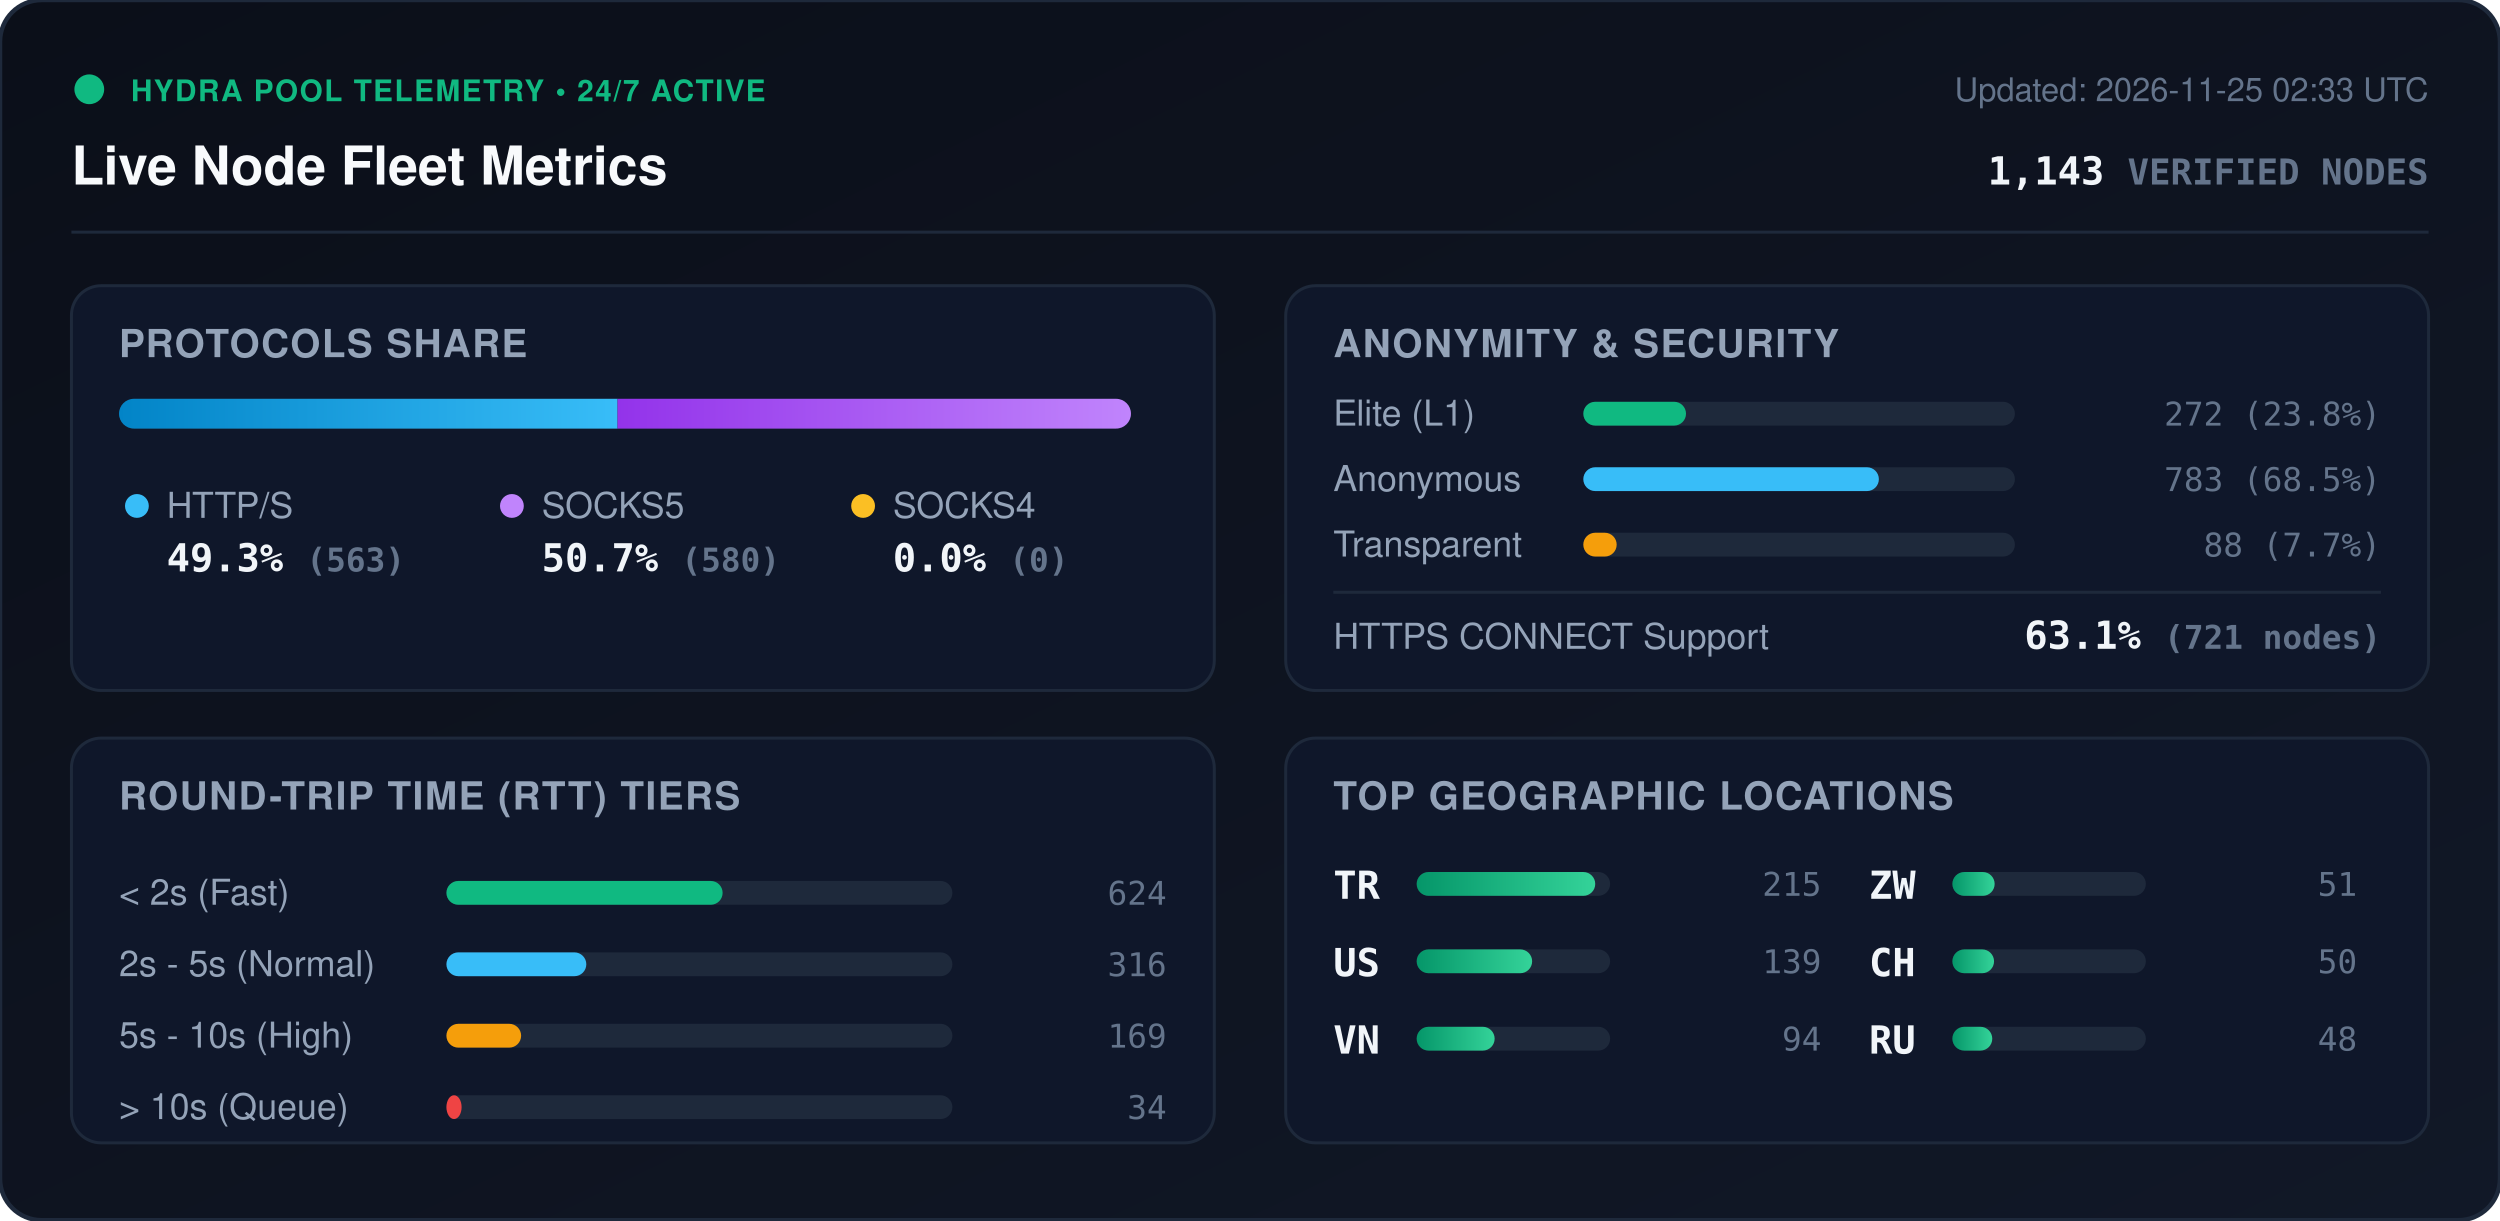
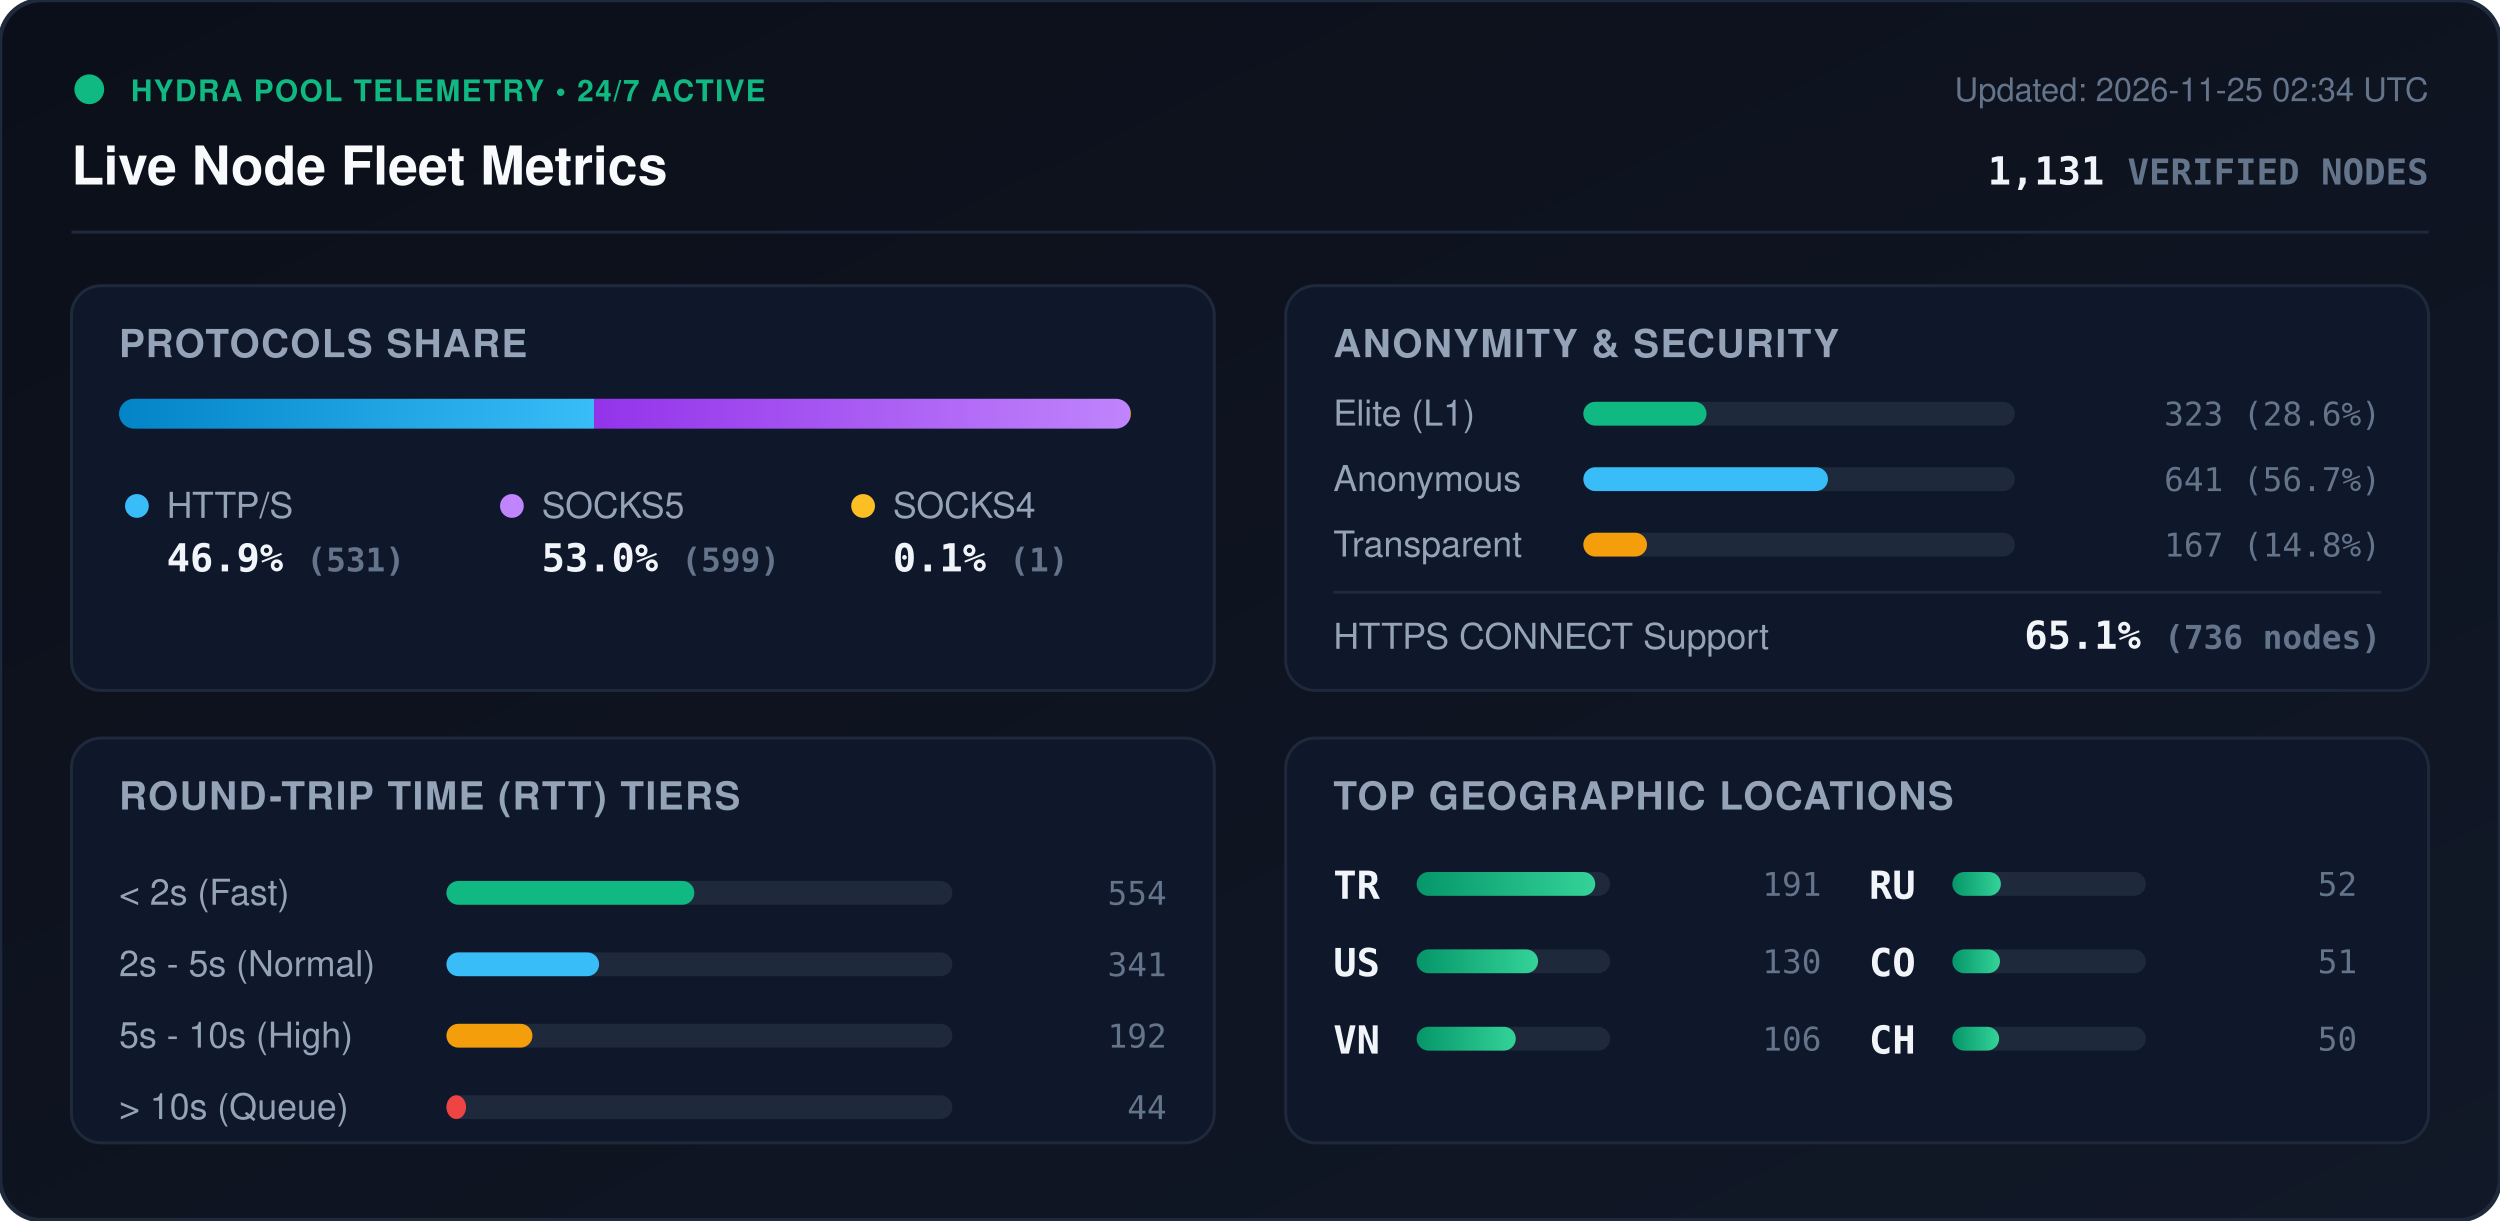
<svg xmlns="http://www.w3.org/2000/svg" viewBox="0 0 840 410" width="840" height="410" style="max-width: 100%; height: auto;">
  <defs>
    <linearGradient id="bg" x1="0%" y1="0%" x2="100%" y2="100%">
      <stop offset="0%" stop-color="#0b0f19" />
      <stop offset="100%" stop-color="#111827" />
    </linearGradient>
    <linearGradient id="bar-http" x1="0%" y1="0%" x2="100%" y2="0%">
      <stop offset="0%" stop-color="#0284c7" />
      <stop offset="100%" stop-color="#38bdf8" />
    </linearGradient>
    <linearGradient id="bar-socks5" x1="0%" y1="0%" x2="100%" y2="0%">
      <stop offset="0%" stop-color="#9333ea" />
      <stop offset="100%" stop-color="#c084fc" />
    </linearGradient>
    <linearGradient id="bar-socks4" x1="0%" y1="0%" x2="100%" y2="0%">
      <stop offset="0%" stop-color="#d97706" />
      <stop offset="100%" stop-color="#fbbf24" />
    </linearGradient>
    <linearGradient id="bar-green" x1="0%" y1="0%" x2="100%" y2="0%">
      <stop offset="0%" stop-color="#059669" />
      <stop offset="100%" stop-color="#34d399" />
    </linearGradient>
    <clipPath id="prog-track-clip">
      <rect width="340.0" height="10" rx="5" />
    </clipPath>
    <style>
      .title { font: 700 18px -apple-system, BlinkMacSystemFont, 'Segoe UI', Helvetica, Arial, sans-serif; fill: #f8fafc; }
      .sub { font: 500 11px -apple-system, BlinkMacSystemFont, 'Segoe UI', Helvetica, Arial, sans-serif; fill: #64748b; }
      .section-hdr { font: 600 13px -apple-system, BlinkMacSystemFont, 'Segoe UI', Helvetica, Arial, sans-serif; fill: #94a3b8; letter-spacing: 0.5px; }
      .metric-val { font: 700 13px -apple-system, BlinkMacSystemFont, 'Segoe UI', Helvetica, Arial, sans-serif; fill: #f1f5f9; }
      .metric-lbl { font: 500 12px -apple-system, BlinkMacSystemFont, 'Segoe UI', Helvetica, Arial, sans-serif; fill: #94a3b8; }
      .badge-txt { font: 700 10px -apple-system, BlinkMacSystemFont, 'Segoe UI', Helvetica, Arial, sans-serif; fill: #10b981; letter-spacing: 0.5px; }
      .mono { font-family: ui-monospace, SFMono-Regular, Menlo, Monaco, Consolas, monospace; }
      .pulse { animation: beacon 2s infinite ease-in-out; }
      @keyframes beacon { 0%, 100% { opacity: 1; } 50% { opacity: 0.35; } }
    </style>
  </defs>
  <rect width="840" height="410" rx="14" fill="url(#bg)" stroke="#1e293b" stroke-width="1.5" />
  <g transform="translate(24, 24)">
    <circle cx="6" cy="6" r="5" fill="#10b981" class="pulse" />
    <text x="20" y="10" class="badge-txt">HYDRA POOL TELEMETRY • 24/7 ACTIVE</text>
    <text x="0" y="38" class="title">Live Node Fleet Metrics</text>
-     <text x="792" y="10" text-anchor="end" class="sub">Updated: 2026-11-25 02:33 UTC</text>
-     <text x="792" y="38" text-anchor="end" class="metric-val mono" fill="#38bdf8">1,143 <tspan font-size="12" fill="#64748b">VERIFIED NODES</tspan>
+     <text x="792" y="10" text-anchor="end" class="sub">Updated: 2026-11-25 02:34 UTC</text>
+     <text x="792" y="38" text-anchor="end" class="metric-val mono" fill="#38bdf8">1,131 <tspan font-size="12" fill="#64748b">VERIFIED NODES</tspan>
    </text>
  </g>
  <line x1="24" y1="78" x2="816" y2="78" stroke="#1e293b" stroke-width="1" />
  <g transform="translate(24, 96)">
    <rect width="384" height="136" rx="10" fill="#0f172a" stroke="#1e293b" />
    <text x="16" y="24" class="section-hdr">PROTOCOLS SHARE</text>
    <g transform="translate(16, 38)">
      <rect width="340.0" height="10" rx="5" fill="#1e293b" />
      <g clip-path="url(#prog-track-clip)">
-         <rect x="0" width="167.5" height="10" fill="url(#bar-http)" />
-         <rect x="167.5" width="172.5" height="10" fill="url(#bar-socks5)" />
-         <rect x="340.0" width="0.0" height="10" fill="url(#bar-socks4)" />
+         <rect x="0" width="159.6" height="10" fill="url(#bar-http)" />
+         <rect x="159.6" width="180.1" height="10" fill="url(#bar-socks5)" />
+         <rect x="339.7" width="0.3" height="10" fill="url(#bar-socks4)" />
      </g>
    </g>
    <g transform="translate(16, 68)">
      <circle cx="6" cy="6" r="4" fill="#38bdf8" />
      <text x="16" y="10" class="metric-lbl">HTTP/S</text>
-       <text x="16" y="28" class="metric-val mono">49.3% <tspan font-size="11" fill="#64748b">(563)</tspan>
+       <text x="16" y="28" class="metric-val mono">46.9% <tspan font-size="11" fill="#64748b">(531)</tspan>
      </text>
      <circle cx="132" cy="6" r="4" fill="#c084fc" />
      <text x="142" y="10" class="metric-lbl">SOCKS5</text>
-       <text x="142" y="28" class="metric-val mono">50.7% <tspan font-size="11" fill="#64748b">(580)</tspan>
+       <text x="142" y="28" class="metric-val mono">53.0% <tspan font-size="11" fill="#64748b">(599)</tspan>
      </text>
      <circle cx="250" cy="6" r="4" fill="#fbbf24" />
      <text x="260" y="10" class="metric-lbl">SOCKS4</text>
-       <text x="260" y="28" class="metric-val mono">0.0% <tspan font-size="11" fill="#64748b">(0)</tspan>
+       <text x="260" y="28" class="metric-val mono">0.1% <tspan font-size="11" fill="#64748b">(1)</tspan>
      </text>
    </g>
  </g>
  <g transform="translate(432, 96)">
    <rect width="384" height="136" rx="10" fill="#0f172a" stroke="#1e293b" />
    <text x="16" y="24" class="section-hdr">ANONYMITY &amp; SECURITY</text>
    <text x="16" y="47" class="metric-lbl">Elite (L1)</text>
    <rect x="100" y="39" width="145.0" height="8" rx="4" fill="#1e293b" />
-     <rect x="100" y="39" width="34.5" height="8" rx="4" fill="#10b981" />
-     <text x="368" y="47" text-anchor="end" class="mono sub" fill="#e2e8f0">272 (23.8%)</text>
+     <rect x="100" y="39" width="41.4" height="8" rx="4" fill="#10b981" />
+     <text x="368" y="47" text-anchor="end" class="mono sub" fill="#e2e8f0">323 (28.6%)</text>
    <text x="16" y="69" class="metric-lbl">Anonymous</text>
    <rect x="100" y="61" width="145.0" height="8" rx="4" fill="#1e293b" />
-     <rect x="100" y="61" width="99.3" height="8" rx="4" fill="#38bdf8" />
-     <text x="368" y="69" text-anchor="end" class="mono sub" fill="#e2e8f0">783 (68.5%)</text>
+     <rect x="100" y="61" width="82.2" height="8" rx="4" fill="#38bdf8" />
+     <text x="368" y="69" text-anchor="end" class="mono sub" fill="#e2e8f0">641 (56.7%)</text>
    <text x="16" y="91" class="metric-lbl">Transparent</text>
    <rect x="100" y="83" width="145.0" height="8" rx="4" fill="#1e293b" />
-     <rect x="100" y="83" width="11.2" height="8" rx="4" fill="#f59e0b" />
-     <text x="368" y="91" text-anchor="end" class="mono sub" fill="#e2e8f0">88 (7.7%)</text>
+     <rect x="100" y="83" width="21.4" height="8" rx="4" fill="#f59e0b" />
+     <text x="368" y="91" text-anchor="end" class="mono sub" fill="#e2e8f0">167 (14.8%)</text>
    <line x1="16" y1="103" x2="368" y2="103" stroke="#1e293b" stroke-width="1" />
    <text x="16" y="122" class="metric-lbl">HTTPS CONNECT Support</text>
-     <text x="368" y="122" text-anchor="end" class="metric-val mono" fill="#34d399">63.1% <tspan font-size="11" fill="#64748b">(721 nodes)</tspan>
+     <text x="368" y="122" text-anchor="end" class="metric-val mono" fill="#34d399">65.1% <tspan font-size="11" fill="#64748b">(736 nodes)</tspan>
    </text>
  </g>
  <g transform="translate(24, 248)">
    <rect width="384" height="136" rx="10" fill="#0f172a" stroke="#1e293b" />
    <text x="16" y="24" class="section-hdr">ROUND-TRIP TIME (RTT) TIERS</text>
    <g transform="translate(16, 42)">
      <text x="0" y="14" class="metric-lbl">&lt; 2s (Fast)</text>
      <rect x="110" y="6" width="170" height="8" rx="4" fill="#1e293b" />
-       <rect x="110" y="6" width="92.8" height="8" rx="4" fill="#10b981" />
-       <text x="352" y="14" text-anchor="end" class="mono sub">624</text>
+       <rect x="110" y="6" width="83.3" height="8" rx="4" fill="#10b981" />
+       <text x="352" y="14" text-anchor="end" class="mono sub">554</text>
      <text x="0" y="38" class="metric-lbl">2s - 5s (Normal)</text>
      <rect x="110" y="30" width="170" height="8" rx="4" fill="#1e293b" />
-       <rect x="110" y="30" width="47.0" height="8" rx="4" fill="#38bdf8" />
-       <text x="352" y="38" text-anchor="end" class="mono sub">316</text>
+       <rect x="110" y="30" width="51.3" height="8" rx="4" fill="#38bdf8" />
+       <text x="352" y="38" text-anchor="end" class="mono sub">341</text>
      <text x="0" y="62" class="metric-lbl">5s - 10s (High)</text>
      <rect x="110" y="54" width="170" height="8" rx="4" fill="#1e293b" />
-       <rect x="110" y="54" width="25.1" height="8" rx="4" fill="#f59e0b" />
-       <text x="352" y="62" text-anchor="end" class="mono sub">169</text>
+       <rect x="110" y="54" width="28.9" height="8" rx="4" fill="#f59e0b" />
+       <text x="352" y="62" text-anchor="end" class="mono sub">192</text>
      <text x="0" y="86" class="metric-lbl">&gt; 10s (Queue)</text>
      <rect x="110" y="78" width="170" height="8" rx="4" fill="#1e293b" />
-       <rect x="110" y="78" width="5.1" height="8" rx="4" fill="#ef4444" />
-       <text x="352" y="86" text-anchor="end" class="mono sub">34</text>
+       <rect x="110" y="78" width="6.6" height="8" rx="4" fill="#ef4444" />
+       <text x="352" y="86" text-anchor="end" class="mono sub">44</text>
    </g>
  </g>
  <g transform="translate(432, 248)">
    <rect width="384" height="136" rx="10" fill="#0f172a" stroke="#1e293b" />
    <text x="16" y="24" class="section-hdr">TOP GEOGRAPHIC LOCATIONS</text>
    <g transform="translate(16, 42)">
      <g transform="translate(0, 0)">
        <text x="0" y="12" class="mono metric-val" font-size="12">TR</text>
        <rect x="28" y="3" width="65" height="8" rx="4" fill="#1e293b" />
        <rect x="28" y="3" width="60.0" height="8" rx="4" fill="url(#bar-green)" />
-         <text x="164" y="11" text-anchor="end" class="mono sub">215</text>
+         <text x="164" y="11" text-anchor="end" class="mono sub">191</text>
      </g>
      <g transform="translate(0, 26)">
        <text x="0" y="12" class="mono metric-val" font-size="12">US</text>
        <rect x="28" y="3" width="65" height="8" rx="4" fill="#1e293b" />
-         <rect x="28" y="3" width="38.8" height="8" rx="4" fill="url(#bar-green)" />
-         <text x="164" y="11" text-anchor="end" class="mono sub">139</text>
+         <rect x="28" y="3" width="40.8" height="8" rx="4" fill="url(#bar-green)" />
+         <text x="164" y="11" text-anchor="end" class="mono sub">130</text>
      </g>
      <g transform="translate(0, 52)">
        <text x="0" y="12" class="mono metric-val" font-size="12">VN</text>
        <rect x="28" y="3" width="65" height="8" rx="4" fill="#1e293b" />
-         <rect x="28" y="3" width="26.2" height="8" rx="4" fill="url(#bar-green)" />
-         <text x="164" y="11" text-anchor="end" class="mono sub">94</text>
+         <rect x="28" y="3" width="33.3" height="8" rx="4" fill="url(#bar-green)" />
+         <text x="164" y="11" text-anchor="end" class="mono sub">106</text>
      </g>
      <g transform="translate(180, 0)">
-         <text x="0" y="12" class="mono metric-val" font-size="12">ZW</text>
+         <text x="0" y="12" class="mono metric-val" font-size="12">RU</text>
        <rect x="28" y="3" width="65" height="8" rx="4" fill="#1e293b" />
-         <rect x="28" y="3" width="14.2" height="8" rx="4" fill="url(#bar-green)" />
+         <rect x="28" y="3" width="16.3" height="8" rx="4" fill="url(#bar-green)" />
+         <text x="164" y="11" text-anchor="end" class="mono sub">52</text>
+       </g>
+       <g transform="translate(180, 26)">
+         <text x="0" y="12" class="mono metric-val" font-size="12">CO</text>
+         <rect x="28" y="3" width="65" height="8" rx="4" fill="#1e293b" />
+         <rect x="28" y="3" width="16.0" height="8" rx="4" fill="url(#bar-green)" />
        <text x="164" y="11" text-anchor="end" class="mono sub">51</text>
      </g>
-       <g transform="translate(180, 26)">
+       <g transform="translate(180, 52)">
        <text x="0" y="12" class="mono metric-val" font-size="12">CH</text>
        <rect x="28" y="3" width="65" height="8" rx="4" fill="#1e293b" />
-         <rect x="28" y="3" width="14.0" height="8" rx="4" fill="url(#bar-green)" />
+         <rect x="28" y="3" width="15.7" height="8" rx="4" fill="url(#bar-green)" />
        <text x="164" y="11" text-anchor="end" class="mono sub">50</text>
-       </g>
-       <g transform="translate(180, 52)">
-         <text x="0" y="12" class="mono metric-val" font-size="12">RU</text>
-         <rect x="28" y="3" width="65" height="8" rx="4" fill="#1e293b" />
-         <rect x="28" y="3" width="13.4" height="8" rx="4" fill="url(#bar-green)" />
-         <text x="164" y="11" text-anchor="end" class="mono sub">48</text>
      </g>
    </g>
  </g>
</svg>
